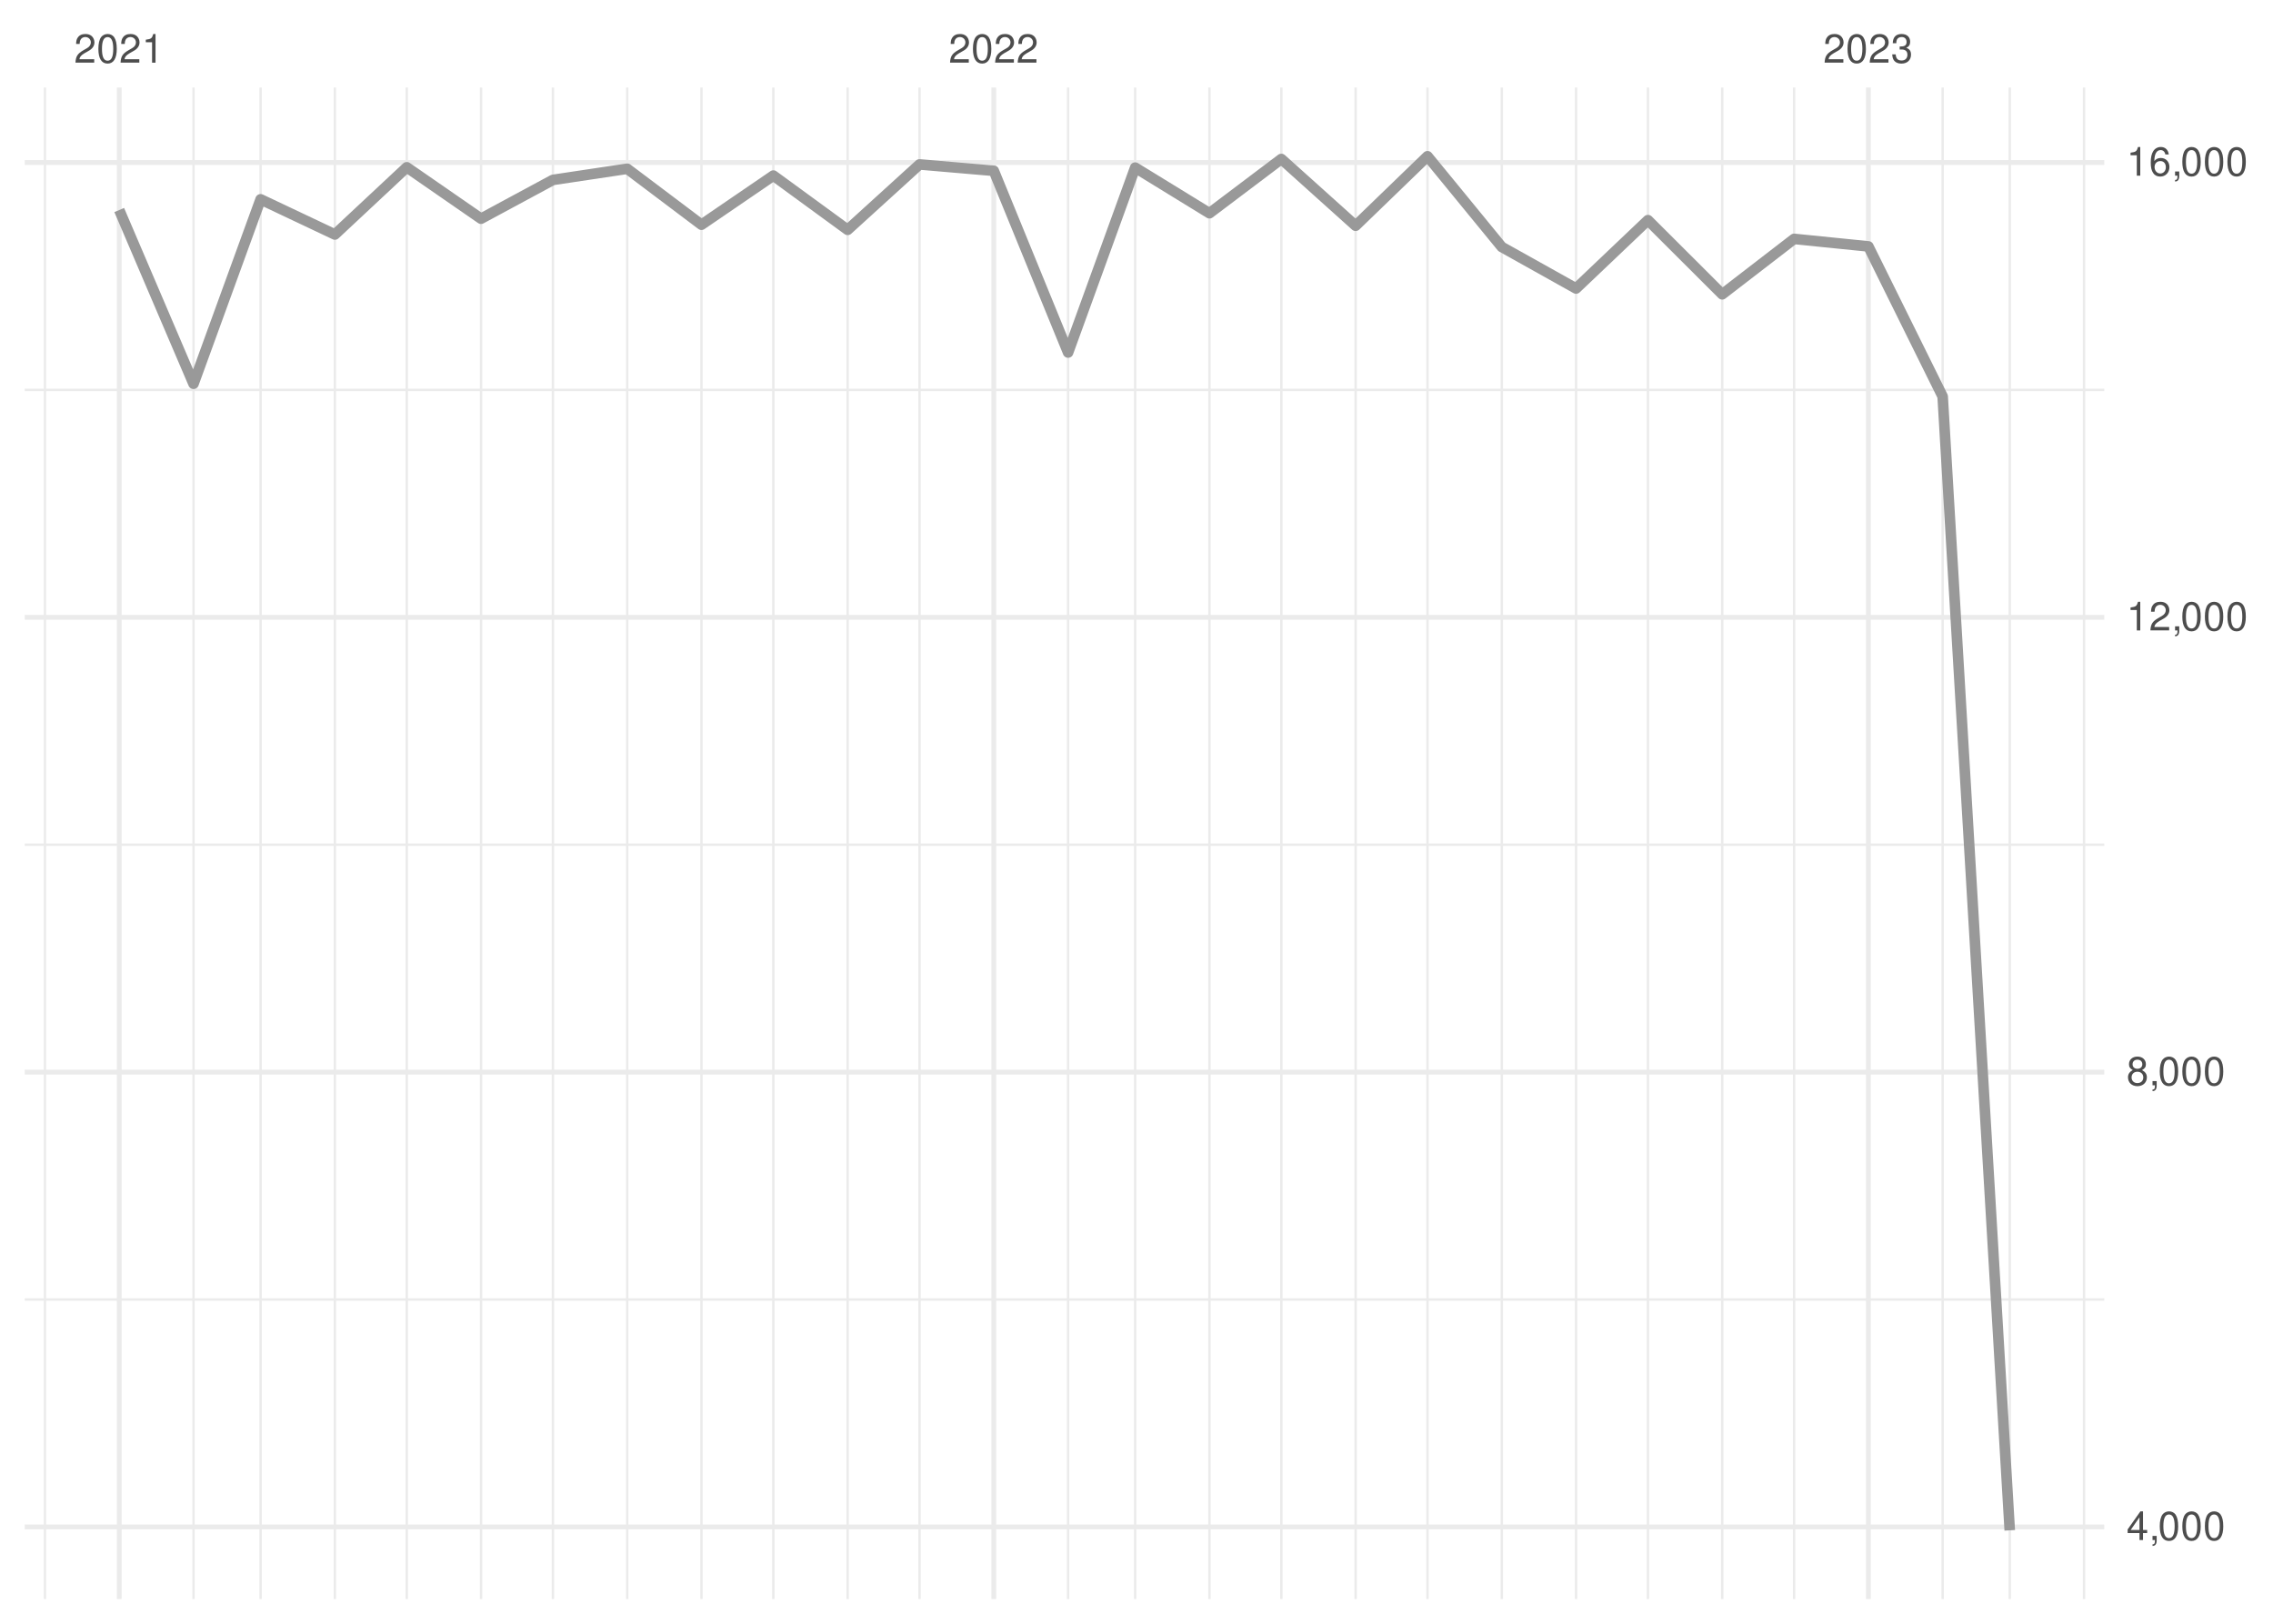
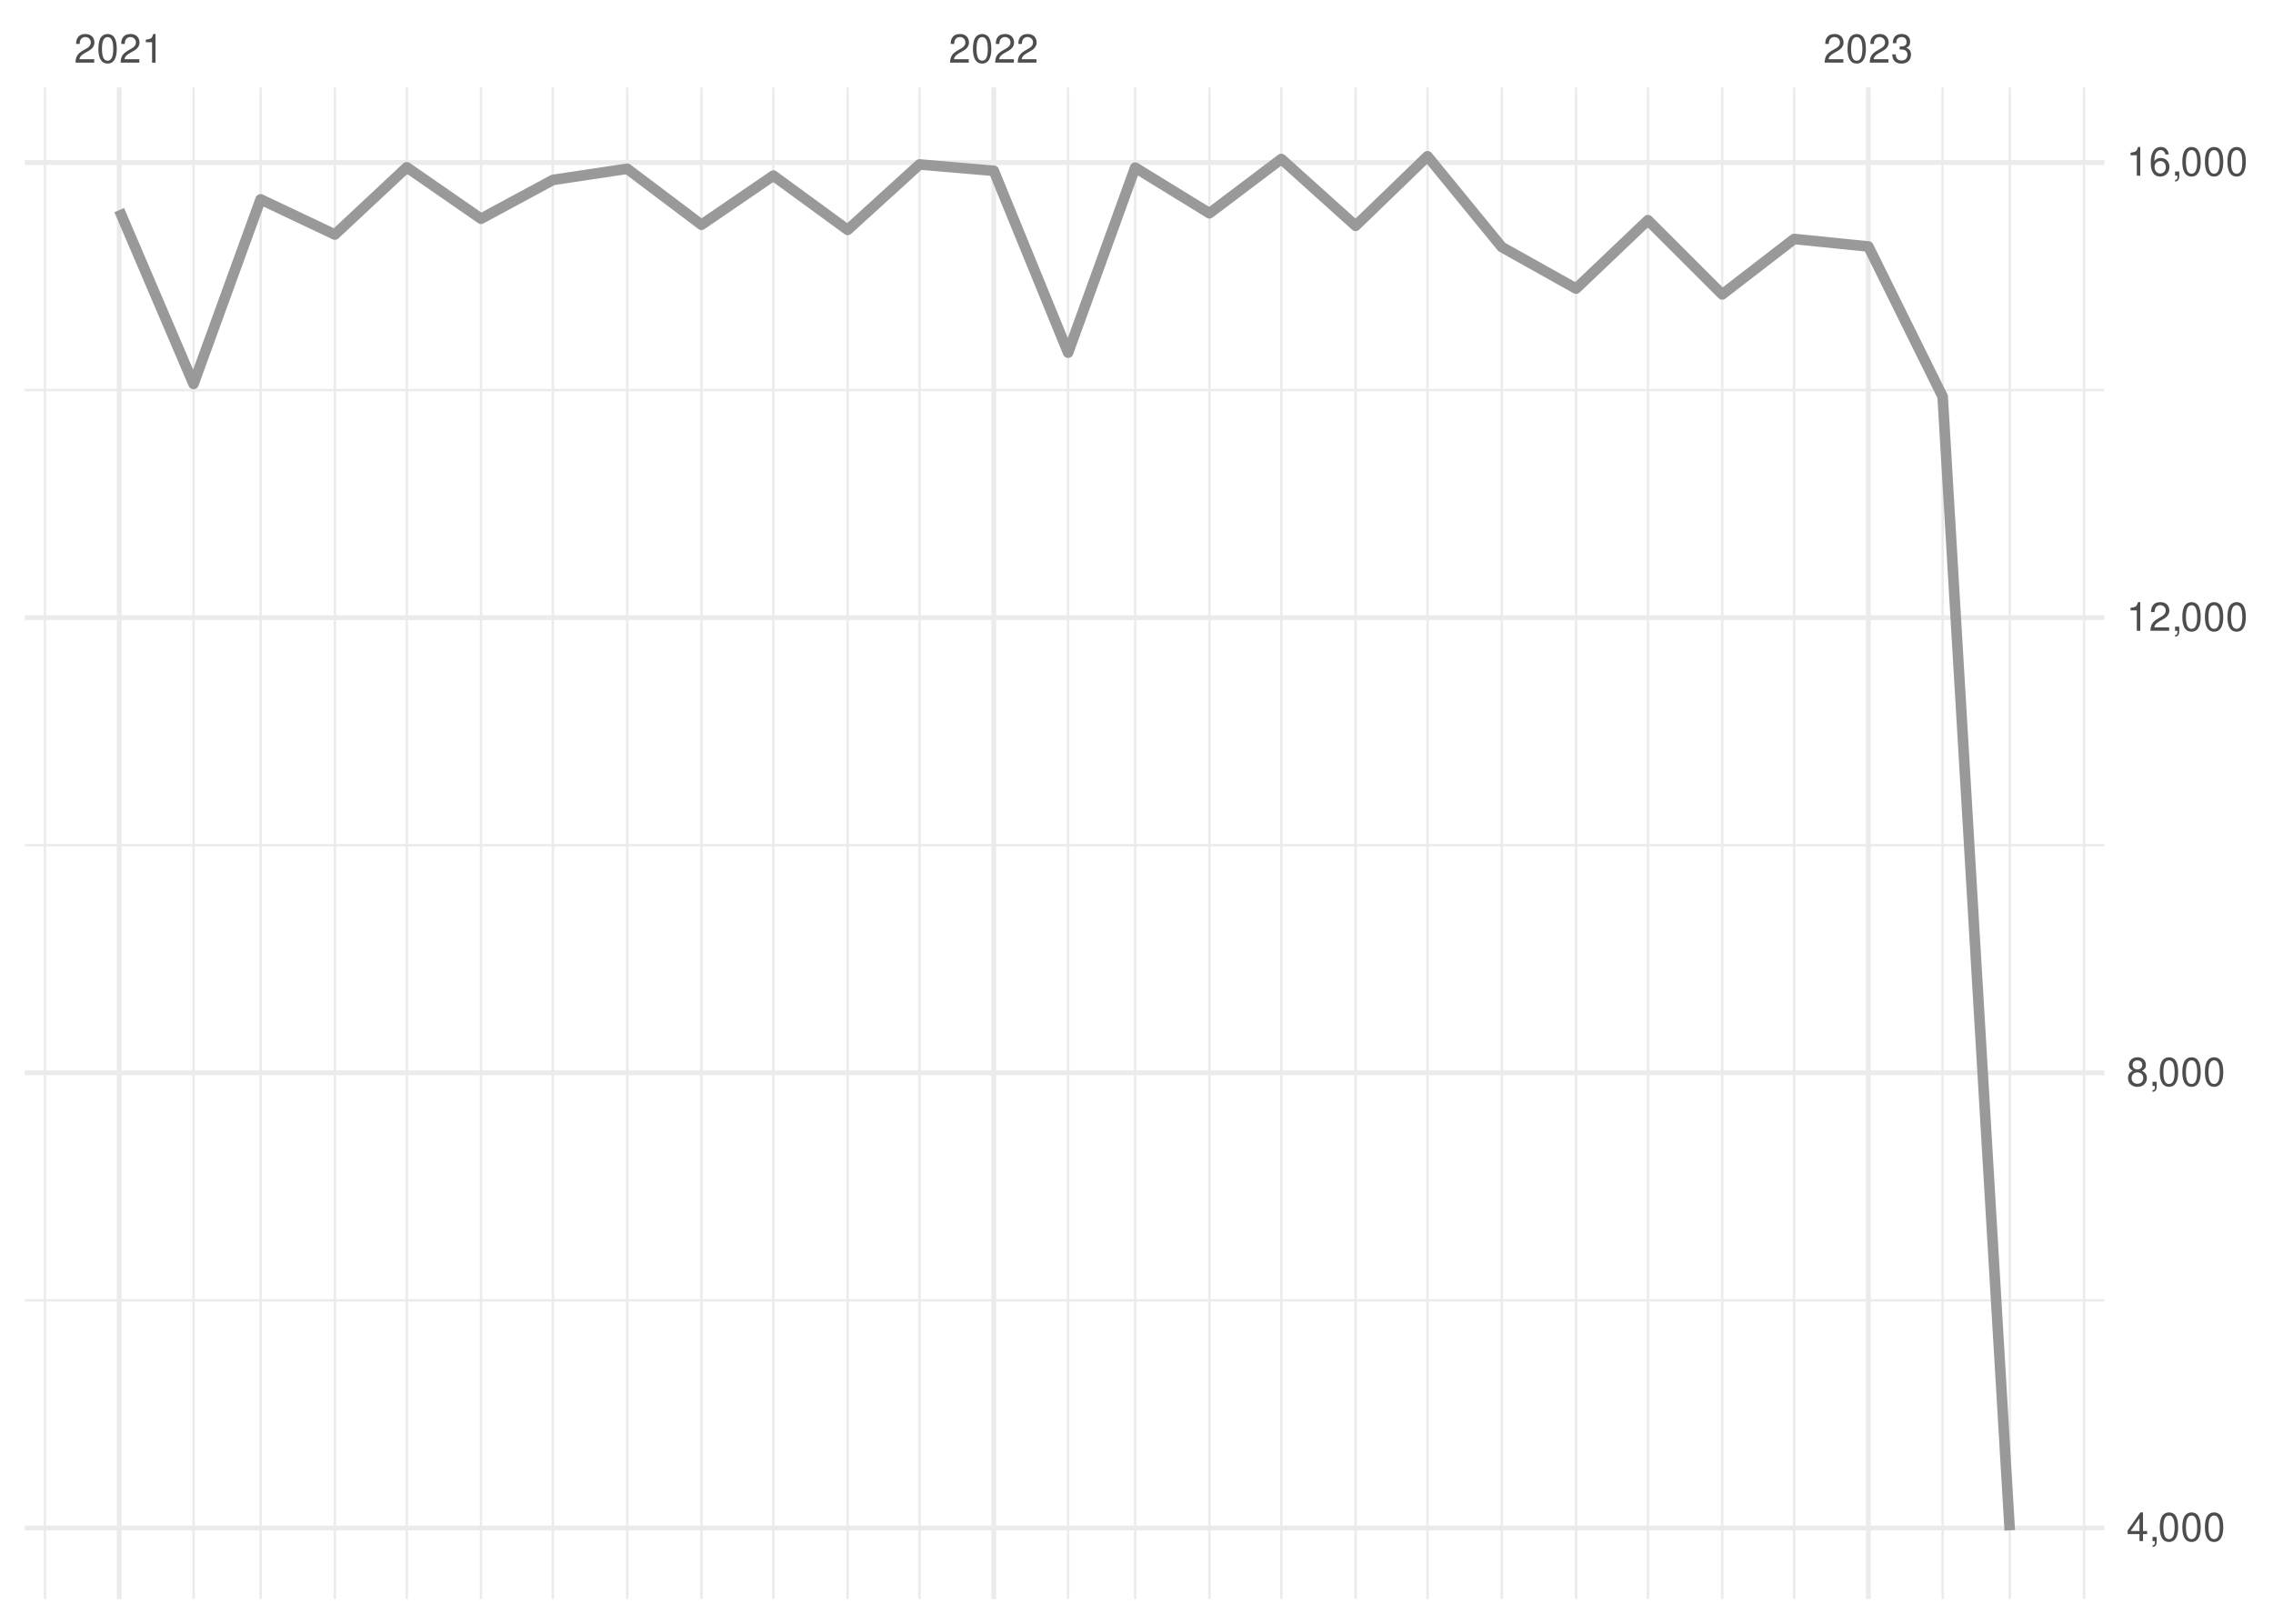
<svg xmlns="http://www.w3.org/2000/svg" xmlns:xlink="http://www.w3.org/1999/xlink" width="504pt" height="360pt" viewBox="0 0 504 360" version="1.1">
  <defs>
    <g>
      <symbol overflow="visible" id="glyph0-0">
        <path style="stroke:none;" d="" />
      </symbol>
      <symbol overflow="visible" id="glyph0-1">
        <path style="stroke:none;" d="M 4.453 -0.766 L 1.172 -0.766 C 1.25 -1.297 1.531 -1.625 2.297 -2.094 L 3.172 -2.594 C 4.047 -3.062 4.5 -3.719 4.5 -4.5 C 4.5 -5.031 4.281 -5.531 3.922 -5.875 C 3.547 -6.203 3.094 -6.359 2.5 -6.359 C 1.703 -6.359 1.125 -6.078 0.781 -5.531 C 0.547 -5.203 0.453 -4.797 0.438 -4.156 L 1.219 -4.156 C 1.234 -4.594 1.297 -4.844 1.406 -5.062 C 1.594 -5.438 2 -5.688 2.469 -5.688 C 3.172 -5.688 3.703 -5.172 3.703 -4.484 C 3.703 -3.969 3.406 -3.531 2.859 -3.219 L 2.047 -2.75 C 0.75 -2 0.375 -1.406 0.297 -0.016 L 4.453 -0.016 Z M 4.453 -0.766 " />
      </symbol>
      <symbol overflow="visible" id="glyph0-2">
        <path style="stroke:none;" d="M 2.422 -6.359 C 1.844 -6.359 1.312 -6.094 0.984 -5.672 C 0.578 -5.109 0.375 -4.25 0.375 -3.078 C 0.375 -0.938 1.078 0.203 2.422 0.203 C 3.734 0.203 4.453 -0.938 4.453 -3.031 C 4.453 -4.25 4.266 -5.078 3.859 -5.672 C 3.531 -6.109 3.016 -6.359 2.422 -6.359 Z M 2.422 -5.672 C 3.25 -5.672 3.672 -4.828 3.672 -3.094 C 3.672 -1.281 3.266 -0.438 2.406 -0.438 C 1.578 -0.438 1.172 -1.312 1.172 -3.062 C 1.172 -4.828 1.578 -5.672 2.422 -5.672 Z M 2.422 -5.672 " />
      </symbol>
      <symbol overflow="visible" id="glyph0-3">
        <path style="stroke:none;" d="M 2.281 -4.531 L 2.281 0 L 3.047 0 L 3.047 -6.359 L 2.547 -6.359 C 2.266 -5.391 2.094 -5.25 0.891 -5.094 L 0.891 -4.531 Z M 2.281 -4.531 " />
      </symbol>
      <symbol overflow="visible" id="glyph0-4">
        <path style="stroke:none;" d="M 1.938 -2.922 L 2.359 -2.922 C 3.203 -2.922 3.656 -2.531 3.656 -1.766 C 3.656 -0.969 3.172 -0.484 2.375 -0.484 C 1.516 -0.484 1.109 -0.922 1.062 -1.844 L 0.281 -1.844 C 0.312 -1.344 0.406 -1 0.547 -0.719 C 0.875 -0.109 1.484 0.203 2.344 0.203 C 3.625 0.203 4.453 -0.578 4.453 -1.781 C 4.453 -2.594 4.141 -3.031 3.391 -3.297 C 3.969 -3.531 4.266 -3.969 4.266 -4.609 C 4.266 -5.703 3.547 -6.359 2.359 -6.359 C 1.109 -6.359 0.438 -5.656 0.406 -4.312 L 1.188 -4.312 C 1.203 -4.703 1.234 -4.922 1.328 -5.109 C 1.5 -5.469 1.891 -5.688 2.375 -5.688 C 3.062 -5.688 3.469 -5.266 3.469 -4.578 C 3.469 -4.141 3.312 -3.859 2.969 -3.719 C 2.766 -3.625 2.484 -3.594 1.938 -3.578 Z M 1.938 -2.922 " />
      </symbol>
      <symbol overflow="visible" id="glyph0-5">
        <path style="stroke:none;" d="M 2.875 -1.547 L 2.875 0 L 3.656 0 L 3.656 -1.547 L 4.578 -1.547 L 4.578 -2.234 L 3.656 -2.234 L 3.656 -6.359 L 3.078 -6.359 L 0.25 -2.359 L 0.25 -1.547 Z M 2.875 -2.234 L 0.922 -2.234 L 2.875 -5.047 Z M 2.875 -2.234 " />
      </symbol>
      <symbol overflow="visible" id="glyph0-6">
        <path style="stroke:none;" d="M 0.766 -0.922 L 0.766 0 L 1.297 0 L 1.297 0.156 C 1.297 0.766 1.172 0.938 0.766 0.953 L 0.766 1.297 C 1.344 1.312 1.688 0.891 1.688 0.141 L 1.688 -0.922 Z M 0.766 -0.922 " />
      </symbol>
      <symbol overflow="visible" id="glyph0-7">
        <path style="stroke:none;" d="M 3.438 -3.359 C 4.094 -3.75 4.297 -4.062 4.297 -4.656 C 4.297 -5.672 3.531 -6.359 2.422 -6.359 C 1.312 -6.359 0.547 -5.672 0.547 -4.672 C 0.547 -4.062 0.75 -3.75 1.391 -3.359 C 0.672 -2.984 0.328 -2.469 0.328 -1.766 C 0.328 -0.609 1.172 0.203 2.422 0.203 C 3.656 0.203 4.516 -0.609 4.516 -1.766 C 4.516 -2.469 4.156 -2.984 3.438 -3.359 Z M 2.422 -5.672 C 3.078 -5.672 3.5 -5.281 3.5 -4.641 C 3.5 -4.047 3.062 -3.656 2.422 -3.656 C 1.766 -3.656 1.344 -4.047 1.344 -4.656 C 1.344 -5.281 1.766 -5.672 2.422 -5.672 Z M 2.422 -3 C 3.188 -3 3.719 -2.484 3.719 -1.75 C 3.719 -0.984 3.203 -0.484 2.406 -0.484 C 1.641 -0.484 1.125 -1 1.125 -1.734 C 1.125 -2.5 1.641 -3 2.422 -3 Z M 2.422 -3 " />
      </symbol>
      <symbol overflow="visible" id="glyph0-8">
        <path style="stroke:none;" d="M 4.375 -4.703 C 4.234 -5.75 3.562 -6.359 2.609 -6.359 C 1.922 -6.359 1.312 -6.031 0.938 -5.453 C 0.547 -4.828 0.375 -4.062 0.375 -2.906 C 0.375 -1.828 0.531 -1.156 0.906 -0.594 C 1.234 -0.078 1.781 0.203 2.469 0.203 C 3.656 0.203 4.516 -0.688 4.516 -1.922 C 4.516 -3.094 3.719 -3.922 2.609 -3.922 C 1.984 -3.922 1.5 -3.688 1.172 -3.234 C 1.172 -4.797 1.672 -5.672 2.562 -5.672 C 3.109 -5.672 3.484 -5.328 3.609 -4.703 Z M 2.5 -3.234 C 3.25 -3.234 3.719 -2.703 3.719 -1.859 C 3.719 -1.062 3.188 -0.484 2.484 -0.484 C 1.766 -0.484 1.219 -1.094 1.219 -1.906 C 1.219 -2.688 1.734 -3.234 2.5 -3.234 Z M 2.5 -3.234 " />
      </symbol>
    </g>
    <clipPath id="clip1">
-       <path d="M 5.48 287 L 466.59 287 L 466.59 289 L 5.48 289 Z M 5.48 287 " />
+       <path d="M 5.48 288 L 466.59 288 L 466.59 289 L 5.48 289 Z M 5.48 288 " />
    </clipPath>
    <clipPath id="clip2">
      <path d="M 5.48 187 L 466.59 187 L 466.59 188 L 5.48 188 Z M 5.48 187 " />
    </clipPath>
    <clipPath id="clip3">
      <path d="M 5.48 86 L 466.59 86 L 466.59 87 L 5.48 87 Z M 5.48 86 " />
    </clipPath>
    <clipPath id="clip4">
      <path d="M 9 19.41 L 11 19.41 L 11 354.52 L 9 354.52 Z M 9 19.41 " />
    </clipPath>
    <clipPath id="clip5">
      <path d="M 42 19.41 L 44 19.41 L 44 354.52 L 42 354.52 Z M 42 19.41 " />
    </clipPath>
    <clipPath id="clip6">
      <path d="M 57 19.41 L 59 19.41 L 59 354.52 L 57 354.52 Z M 57 19.41 " />
    </clipPath>
    <clipPath id="clip7">
      <path d="M 73 19.41 L 75 19.41 L 75 354.52 L 73 354.52 Z M 73 19.41 " />
    </clipPath>
    <clipPath id="clip8">
      <path d="M 89 19.41 L 91 19.41 L 91 354.52 L 89 354.52 Z M 89 19.41 " />
    </clipPath>
    <clipPath id="clip9">
      <path d="M 106 19.41 L 107 19.41 L 107 354.52 L 106 354.52 Z M 106 19.41 " />
    </clipPath>
    <clipPath id="clip10">
      <path d="M 122 19.41 L 123 19.41 L 123 354.52 L 122 354.52 Z M 122 19.41 " />
    </clipPath>
    <clipPath id="clip11">
      <path d="M 138 19.41 L 140 19.41 L 140 354.52 L 138 354.52 Z M 138 19.41 " />
    </clipPath>
    <clipPath id="clip12">
      <path d="M 155 19.41 L 156 19.41 L 156 354.52 L 155 354.52 Z M 155 19.41 " />
    </clipPath>
    <clipPath id="clip13">
      <path d="M 171 19.41 L 172 19.41 L 172 354.52 L 171 354.52 Z M 171 19.41 " />
    </clipPath>
    <clipPath id="clip14">
      <path d="M 187 19.41 L 189 19.41 L 189 354.52 L 187 354.52 Z M 187 19.41 " />
    </clipPath>
    <clipPath id="clip15">
      <path d="M 203 19.41 L 205 19.41 L 205 354.52 L 203 354.52 Z M 203 19.41 " />
    </clipPath>
    <clipPath id="clip16">
      <path d="M 236 19.41 L 238 19.41 L 238 354.52 L 236 354.52 Z M 236 19.41 " />
    </clipPath>
    <clipPath id="clip17">
      <path d="M 251 19.41 L 252 19.41 L 252 354.52 L 251 354.52 Z M 251 19.41 " />
    </clipPath>
    <clipPath id="clip18">
      <path d="M 267 19.41 L 269 19.41 L 269 354.52 L 267 354.52 Z M 267 19.41 " />
    </clipPath>
    <clipPath id="clip19">
      <path d="M 283 19.41 L 285 19.41 L 285 354.52 L 283 354.52 Z M 283 19.41 " />
    </clipPath>
    <clipPath id="clip20">
      <path d="M 300 19.41 L 301 19.41 L 301 354.52 L 300 354.52 Z M 300 19.41 " />
    </clipPath>
    <clipPath id="clip21">
      <path d="M 316 19.41 L 317 19.41 L 317 354.52 L 316 354.52 Z M 316 19.41 " />
    </clipPath>
    <clipPath id="clip22">
      <path d="M 332 19.41 L 334 19.41 L 334 354.52 L 332 354.52 Z M 332 19.41 " />
    </clipPath>
    <clipPath id="clip23">
      <path d="M 349 19.41 L 350 19.41 L 350 354.52 L 349 354.52 Z M 349 19.41 " />
    </clipPath>
    <clipPath id="clip24">
      <path d="M 365 19.41 L 366 19.41 L 366 354.52 L 365 354.52 Z M 365 19.41 " />
    </clipPath>
    <clipPath id="clip25">
      <path d="M 381 19.41 L 383 19.41 L 383 354.52 L 381 354.52 Z M 381 19.41 " />
    </clipPath>
    <clipPath id="clip26">
      <path d="M 397 19.41 L 399 19.41 L 399 354.52 L 397 354.52 Z M 397 19.41 " />
    </clipPath>
    <clipPath id="clip27">
      <path d="M 430 19.41 L 432 19.41 L 432 354.52 L 430 354.52 Z M 430 19.41 " />
    </clipPath>
    <clipPath id="clip28">
      <path d="M 445 19.41 L 446 19.41 L 446 354.52 L 445 354.52 Z M 445 19.41 " />
    </clipPath>
    <clipPath id="clip29">
      <path d="M 461 19.41 L 463 19.41 L 463 354.52 L 461 354.52 Z M 461 19.41 " />
    </clipPath>
    <clipPath id="clip30">
-       <path d="M 5.48 337 L 466.59 337 L 466.59 340 L 5.48 340 Z M 5.48 337 " />
+       <path d="M 5.48 338 L 466.59 338 L 466.59 340 L 5.48 340 Z M 5.48 338 " />
    </clipPath>
    <clipPath id="clip31">
      <path d="M 5.48 237 L 466.59 237 L 466.59 239 L 5.48 239 Z M 5.48 237 " />
    </clipPath>
    <clipPath id="clip32">
      <path d="M 5.48 136 L 466.59 136 L 466.59 138 L 5.48 138 Z M 5.48 136 " />
    </clipPath>
    <clipPath id="clip33">
      <path d="M 5.48 35 L 466.59 35 L 466.59 37 L 5.48 37 Z M 5.48 35 " />
    </clipPath>
    <clipPath id="clip34">
      <path d="M 25 19.41 L 27 19.41 L 27 354.52 L 25 354.52 Z M 25 19.41 " />
    </clipPath>
    <clipPath id="clip35">
      <path d="M 219 19.41 L 221 19.41 L 221 354.52 L 219 354.52 Z M 219 19.41 " />
    </clipPath>
    <clipPath id="clip36">
      <path d="M 413 19.41 L 415 19.41 L 415 354.52 L 413 354.52 Z M 413 19.41 " />
    </clipPath>
  </defs>
  <g id="surface26">
    <rect x="0" y="0" width="504" height="360" style="fill:rgb(100%,100%,100%);fill-opacity:1;stroke:none;" />
    <g clip-path="url(#clip1)" clip-rule="nonzero">
-       <path style="fill:none;stroke-width:0.533;stroke-linecap:butt;stroke-linejoin:round;stroke:rgb(92.157%,92.157%,92.157%);stroke-opacity:1;stroke-miterlimit:10;" d="M 5.48 288.113 L 466.59 288.113 " />
+       <path style="fill:none;stroke-width:0.533;stroke-linecap:butt;stroke-linejoin:round;stroke:rgb(92.157%,92.157%,92.157%);stroke-opacity:1;stroke-miterlimit:10;" d="M 5.48 288.305 L 466.59 288.305 " />
    </g>
    <g clip-path="url(#clip2)" clip-rule="nonzero">
-       <path style="fill:none;stroke-width:0.533;stroke-linecap:butt;stroke-linejoin:round;stroke:rgb(92.157%,92.157%,92.157%);stroke-opacity:1;stroke-miterlimit:10;" d="M 5.48 187.281 L 466.59 187.281 " />
+       <path style="fill:none;stroke-width:0.533;stroke-linecap:butt;stroke-linejoin:round;stroke:rgb(92.157%,92.157%,92.157%);stroke-opacity:1;stroke-miterlimit:10;" d="M 5.48 187.395 L 466.59 187.395 " />
    </g>
    <g clip-path="url(#clip3)" clip-rule="nonzero">
-       <path style="fill:none;stroke-width:0.533;stroke-linecap:butt;stroke-linejoin:round;stroke:rgb(92.157%,92.157%,92.157%);stroke-opacity:1;stroke-miterlimit:10;" d="M 5.48 86.445 L 466.59 86.445 " />
+       <path style="fill:none;stroke-width:0.533;stroke-linecap:butt;stroke-linejoin:round;stroke:rgb(92.157%,92.157%,92.157%);stroke-opacity:1;stroke-miterlimit:10;" d="M 5.48 86.484 L 466.59 86.484 " />
    </g>
    <g clip-path="url(#clip4)" clip-rule="nonzero">
      <path style="fill:none;stroke-width:0.533;stroke-linecap:butt;stroke-linejoin:round;stroke:rgb(92.157%,92.157%,92.157%);stroke-opacity:1;stroke-miterlimit:10;" d="M 9.969 354.52 L 9.969 19.41 " />
    </g>
    <g clip-path="url(#clip5)" clip-rule="nonzero">
      <path style="fill:none;stroke-width:0.533;stroke-linecap:butt;stroke-linejoin:round;stroke:rgb(92.157%,92.157%,92.157%);stroke-opacity:1;stroke-miterlimit:10;" d="M 42.91 354.52 L 42.91 19.41 " />
    </g>
    <g clip-path="url(#clip6)" clip-rule="nonzero">
      <path style="fill:none;stroke-width:0.533;stroke-linecap:butt;stroke-linejoin:round;stroke:rgb(92.157%,92.157%,92.157%);stroke-opacity:1;stroke-miterlimit:10;" d="M 57.785 354.52 L 57.785 19.41 " />
    </g>
    <g clip-path="url(#clip7)" clip-rule="nonzero">
      <path style="fill:none;stroke-width:0.533;stroke-linecap:butt;stroke-linejoin:round;stroke:rgb(92.157%,92.157%,92.157%);stroke-opacity:1;stroke-miterlimit:10;" d="M 74.254 354.52 L 74.254 19.41 " />
    </g>
    <g clip-path="url(#clip8)" clip-rule="nonzero">
      <path style="fill:none;stroke-width:0.533;stroke-linecap:butt;stroke-linejoin:round;stroke:rgb(92.157%,92.157%,92.157%);stroke-opacity:1;stroke-miterlimit:10;" d="M 90.195 354.52 L 90.195 19.41 " />
    </g>
    <g clip-path="url(#clip9)" clip-rule="nonzero">
      <path style="fill:none;stroke-width:0.533;stroke-linecap:butt;stroke-linejoin:round;stroke:rgb(92.157%,92.157%,92.157%);stroke-opacity:1;stroke-miterlimit:10;" d="M 106.664 354.52 L 106.664 19.41 " />
    </g>
    <g clip-path="url(#clip10)" clip-rule="nonzero">
      <path style="fill:none;stroke-width:0.533;stroke-linecap:butt;stroke-linejoin:round;stroke:rgb(92.157%,92.157%,92.157%);stroke-opacity:1;stroke-miterlimit:10;" d="M 122.602 354.52 L 122.602 19.41 " />
    </g>
    <g clip-path="url(#clip11)" clip-rule="nonzero">
      <path style="fill:none;stroke-width:0.533;stroke-linecap:butt;stroke-linejoin:round;stroke:rgb(92.157%,92.157%,92.157%);stroke-opacity:1;stroke-miterlimit:10;" d="M 139.074 354.52 L 139.074 19.41 " />
    </g>
    <g clip-path="url(#clip12)" clip-rule="nonzero">
      <path style="fill:none;stroke-width:0.533;stroke-linecap:butt;stroke-linejoin:round;stroke:rgb(92.157%,92.157%,92.157%);stroke-opacity:1;stroke-miterlimit:10;" d="M 155.543 354.52 L 155.543 19.41 " />
    </g>
    <g clip-path="url(#clip13)" clip-rule="nonzero">
      <path style="fill:none;stroke-width:0.533;stroke-linecap:butt;stroke-linejoin:round;stroke:rgb(92.157%,92.157%,92.157%);stroke-opacity:1;stroke-miterlimit:10;" d="M 171.48 354.52 L 171.48 19.41 " />
    </g>
    <g clip-path="url(#clip14)" clip-rule="nonzero">
      <path style="fill:none;stroke-width:0.533;stroke-linecap:butt;stroke-linejoin:round;stroke:rgb(92.157%,92.157%,92.157%);stroke-opacity:1;stroke-miterlimit:10;" d="M 187.953 354.52 L 187.953 19.41 " />
    </g>
    <g clip-path="url(#clip15)" clip-rule="nonzero">
      <path style="fill:none;stroke-width:0.533;stroke-linecap:butt;stroke-linejoin:round;stroke:rgb(92.157%,92.157%,92.157%);stroke-opacity:1;stroke-miterlimit:10;" d="M 203.891 354.52 L 203.891 19.41 " />
    </g>
    <g clip-path="url(#clip16)" clip-rule="nonzero">
      <path style="fill:none;stroke-width:0.533;stroke-linecap:butt;stroke-linejoin:round;stroke:rgb(92.157%,92.157%,92.157%);stroke-opacity:1;stroke-miterlimit:10;" d="M 236.832 354.52 L 236.832 19.41 " />
    </g>
    <g clip-path="url(#clip17)" clip-rule="nonzero">
      <path style="fill:none;stroke-width:0.533;stroke-linecap:butt;stroke-linejoin:round;stroke:rgb(92.157%,92.157%,92.157%);stroke-opacity:1;stroke-miterlimit:10;" d="M 251.707 354.52 L 251.707 19.41 " />
    </g>
    <g clip-path="url(#clip18)" clip-rule="nonzero">
      <path style="fill:none;stroke-width:0.533;stroke-linecap:butt;stroke-linejoin:round;stroke:rgb(92.157%,92.157%,92.157%);stroke-opacity:1;stroke-miterlimit:10;" d="M 268.176 354.52 L 268.176 19.41 " />
    </g>
    <g clip-path="url(#clip19)" clip-rule="nonzero">
      <path style="fill:none;stroke-width:0.533;stroke-linecap:butt;stroke-linejoin:round;stroke:rgb(92.157%,92.157%,92.157%);stroke-opacity:1;stroke-miterlimit:10;" d="M 284.117 354.52 L 284.117 19.41 " />
    </g>
    <g clip-path="url(#clip20)" clip-rule="nonzero">
      <path style="fill:none;stroke-width:0.533;stroke-linecap:butt;stroke-linejoin:round;stroke:rgb(92.157%,92.157%,92.157%);stroke-opacity:1;stroke-miterlimit:10;" d="M 300.586 354.52 L 300.586 19.41 " />
    </g>
    <g clip-path="url(#clip21)" clip-rule="nonzero">
      <path style="fill:none;stroke-width:0.533;stroke-linecap:butt;stroke-linejoin:round;stroke:rgb(92.157%,92.157%,92.157%);stroke-opacity:1;stroke-miterlimit:10;" d="M 316.523 354.52 L 316.523 19.41 " />
    </g>
    <g clip-path="url(#clip22)" clip-rule="nonzero">
      <path style="fill:none;stroke-width:0.533;stroke-linecap:butt;stroke-linejoin:round;stroke:rgb(92.157%,92.157%,92.157%);stroke-opacity:1;stroke-miterlimit:10;" d="M 332.996 354.52 L 332.996 19.41 " />
    </g>
    <g clip-path="url(#clip23)" clip-rule="nonzero">
      <path style="fill:none;stroke-width:0.533;stroke-linecap:butt;stroke-linejoin:round;stroke:rgb(92.157%,92.157%,92.157%);stroke-opacity:1;stroke-miterlimit:10;" d="M 349.465 354.52 L 349.465 19.41 " />
    </g>
    <g clip-path="url(#clip24)" clip-rule="nonzero">
      <path style="fill:none;stroke-width:0.533;stroke-linecap:butt;stroke-linejoin:round;stroke:rgb(92.157%,92.157%,92.157%);stroke-opacity:1;stroke-miterlimit:10;" d="M 365.402 354.52 L 365.402 19.41 " />
    </g>
    <g clip-path="url(#clip25)" clip-rule="nonzero">
      <path style="fill:none;stroke-width:0.533;stroke-linecap:butt;stroke-linejoin:round;stroke:rgb(92.157%,92.157%,92.157%);stroke-opacity:1;stroke-miterlimit:10;" d="M 381.875 354.52 L 381.875 19.41 " />
    </g>
    <g clip-path="url(#clip26)" clip-rule="nonzero">
      <path style="fill:none;stroke-width:0.533;stroke-linecap:butt;stroke-linejoin:round;stroke:rgb(92.157%,92.157%,92.157%);stroke-opacity:1;stroke-miterlimit:10;" d="M 397.812 354.52 L 397.812 19.41 " />
    </g>
    <g clip-path="url(#clip27)" clip-rule="nonzero">
      <path style="fill:none;stroke-width:0.533;stroke-linecap:butt;stroke-linejoin:round;stroke:rgb(92.157%,92.157%,92.157%);stroke-opacity:1;stroke-miterlimit:10;" d="M 430.754 354.52 L 430.754 19.41 " />
    </g>
    <g clip-path="url(#clip28)" clip-rule="nonzero">
      <path style="fill:none;stroke-width:0.533;stroke-linecap:butt;stroke-linejoin:round;stroke:rgb(92.157%,92.157%,92.157%);stroke-opacity:1;stroke-miterlimit:10;" d="M 445.629 354.52 L 445.629 19.41 " />
    </g>
    <g clip-path="url(#clip29)" clip-rule="nonzero">
      <path style="fill:none;stroke-width:0.533;stroke-linecap:butt;stroke-linejoin:round;stroke:rgb(92.157%,92.157%,92.157%);stroke-opacity:1;stroke-miterlimit:10;" d="M 462.102 354.52 L 462.102 19.41 " />
    </g>
    <g clip-path="url(#clip30)" clip-rule="nonzero">
-       <path style="fill:none;stroke-width:1.067;stroke-linecap:butt;stroke-linejoin:round;stroke:rgb(92.157%,92.157%,92.157%);stroke-opacity:1;stroke-miterlimit:10;" d="M 5.48 338.531 L 466.59 338.531 " />
+       <path style="fill:none;stroke-width:1.067;stroke-linecap:butt;stroke-linejoin:round;stroke:rgb(92.157%,92.157%,92.157%);stroke-opacity:1;stroke-miterlimit:10;" d="M 5.48 338.758 L 466.59 338.758 " />
    </g>
    <g clip-path="url(#clip31)" clip-rule="nonzero">
-       <path style="fill:none;stroke-width:1.067;stroke-linecap:butt;stroke-linejoin:round;stroke:rgb(92.157%,92.157%,92.157%);stroke-opacity:1;stroke-miterlimit:10;" d="M 5.48 237.699 L 466.59 237.699 " />
+       <path style="fill:none;stroke-width:1.067;stroke-linecap:butt;stroke-linejoin:round;stroke:rgb(92.157%,92.157%,92.157%);stroke-opacity:1;stroke-miterlimit:10;" d="M 5.48 237.848 L 466.59 237.848 " />
    </g>
    <g clip-path="url(#clip32)" clip-rule="nonzero">
-       <path style="fill:none;stroke-width:1.067;stroke-linecap:butt;stroke-linejoin:round;stroke:rgb(92.157%,92.157%,92.157%);stroke-opacity:1;stroke-miterlimit:10;" d="M 5.48 136.863 L 466.59 136.863 " />
+       <path style="fill:none;stroke-width:1.067;stroke-linecap:butt;stroke-linejoin:round;stroke:rgb(92.157%,92.157%,92.157%);stroke-opacity:1;stroke-miterlimit:10;" d="M 5.48 136.941 L 466.59 136.941 " />
    </g>
    <g clip-path="url(#clip33)" clip-rule="nonzero">
      <path style="fill:none;stroke-width:1.067;stroke-linecap:butt;stroke-linejoin:round;stroke:rgb(92.157%,92.157%,92.157%);stroke-opacity:1;stroke-miterlimit:10;" d="M 5.48 36.031 L 466.59 36.031 " />
    </g>
    <g clip-path="url(#clip34)" clip-rule="nonzero">
      <path style="fill:none;stroke-width:1.067;stroke-linecap:butt;stroke-linejoin:round;stroke:rgb(92.157%,92.157%,92.157%);stroke-opacity:1;stroke-miterlimit:10;" d="M 26.438 354.52 L 26.438 19.41 " />
    </g>
    <g clip-path="url(#clip35)" clip-rule="nonzero">
      <path style="fill:none;stroke-width:1.067;stroke-linecap:butt;stroke-linejoin:round;stroke:rgb(92.157%,92.157%,92.157%);stroke-opacity:1;stroke-miterlimit:10;" d="M 220.359 354.52 L 220.359 19.41 " />
    </g>
    <g clip-path="url(#clip36)" clip-rule="nonzero">
      <path style="fill:none;stroke-width:1.067;stroke-linecap:butt;stroke-linejoin:round;stroke:rgb(92.157%,92.157%,92.157%);stroke-opacity:1;stroke-miterlimit:10;" d="M 414.281 354.52 L 414.281 19.41 " />
    </g>
-     <path style="fill:none;stroke-width:2.347;stroke-linecap:butt;stroke-linejoin:round;stroke:rgb(60%,60%,60%);stroke-opacity:1;stroke-miterlimit:10;" d="M 26.438 46.566 L 42.91 85.086 L 57.785 44.195 L 74.254 51.988 L 90.195 37.09 L 106.664 48.484 L 122.602 39.887 L 139.074 37.418 L 155.543 49.82 L 171.48 38.93 L 187.953 50.953 L 203.891 36.457 L 220.359 37.871 L 236.832 78.152 L 251.707 37.164 L 268.176 47.273 L 284.117 35.25 L 300.586 50.047 L 316.523 34.645 L 332.996 54.758 L 349.465 63.961 L 365.402 48.809 L 381.875 65.246 L 397.812 52.969 L 414.281 54.633 L 430.754 87.91 L 445.629 339.289 " />
+     <path style="fill:none;stroke-width:2.347;stroke-linecap:butt;stroke-linejoin:round;stroke:rgb(60%,60%,60%);stroke-opacity:1;stroke-miterlimit:10;" d="M 26.438 46.574 L 42.91 85.125 L 57.785 44.203 L 74.254 52 L 90.195 37.09 L 106.664 48.492 L 122.602 39.891 L 139.074 37.418 L 155.543 49.828 L 171.48 38.934 L 187.953 50.965 L 203.891 36.461 L 220.359 37.871 L 236.832 78.188 L 251.707 37.164 L 268.176 47.281 L 284.117 35.25 L 300.586 50.059 L 316.523 34.645 L 332.996 54.773 L 349.465 63.984 L 365.402 48.82 L 381.875 65.27 L 397.812 52.984 L 414.281 54.648 L 430.754 87.949 L 445.629 339.289 " />
    <g style="fill:rgb(30.196%,30.196%,30.196%);fill-opacity:1;">
      <use xlink:href="#glyph0-1" x="16.438" y="13.896" />
      <use xlink:href="#glyph0-2" x="21.438" y="13.896" />
      <use xlink:href="#glyph0-1" x="26.438" y="13.896" />
      <use xlink:href="#glyph0-3" x="31.438" y="13.896" />
    </g>
    <g style="fill:rgb(30.196%,30.196%,30.196%);fill-opacity:1;">
      <use xlink:href="#glyph0-1" x="210.359" y="13.896" />
      <use xlink:href="#glyph0-2" x="215.359" y="13.896" />
      <use xlink:href="#glyph0-1" x="220.359" y="13.896" />
      <use xlink:href="#glyph0-1" x="225.359" y="13.896" />
    </g>
    <g style="fill:rgb(30.196%,30.196%,30.196%);fill-opacity:1;">
      <use xlink:href="#glyph0-1" x="404.281" y="13.896" />
      <use xlink:href="#glyph0-2" x="409.281" y="13.896" />
      <use xlink:href="#glyph0-1" x="414.281" y="13.896" />
      <use xlink:href="#glyph0-4" x="419.281" y="13.896" />
    </g>
    <g style="fill:rgb(30.196%,30.196%,30.196%);fill-opacity:1;">
-       <use xlink:href="#glyph0-5" x="471.52" y="341.446" />
-       <use xlink:href="#glyph0-6" x="476.52" y="341.446" />
-       <use xlink:href="#glyph0-2" x="478.52" y="341.446" />
-       <use xlink:href="#glyph0-2" x="483.52" y="341.446" />
-       <use xlink:href="#glyph0-2" x="488.52" y="341.446" />
-     </g>
-     <g style="fill:rgb(30.196%,30.196%,30.196%);fill-opacity:1;">
-       <use xlink:href="#glyph0-7" x="471.52" y="240.614" />
-       <use xlink:href="#glyph0-6" x="476.52" y="240.614" />
-       <use xlink:href="#glyph0-2" x="478.52" y="240.614" />
-       <use xlink:href="#glyph0-2" x="483.52" y="240.614" />
-       <use xlink:href="#glyph0-2" x="488.52" y="240.614" />
-     </g>
-     <g style="fill:rgb(30.196%,30.196%,30.196%);fill-opacity:1;">
-       <use xlink:href="#glyph0-3" x="471.52" y="139.778" />
-       <use xlink:href="#glyph0-1" x="476.52" y="139.778" />
-       <use xlink:href="#glyph0-6" x="481.52" y="139.778" />
-       <use xlink:href="#glyph0-2" x="483.52" y="139.778" />
-       <use xlink:href="#glyph0-2" x="488.52" y="139.778" />
-       <use xlink:href="#glyph0-2" x="493.52" y="139.778" />
+       <use xlink:href="#glyph0-5" x="471.52" y="341.673" />
+       <use xlink:href="#glyph0-6" x="476.52" y="341.673" />
+       <use xlink:href="#glyph0-2" x="478.52" y="341.673" />
+       <use xlink:href="#glyph0-2" x="483.52" y="341.673" />
+       <use xlink:href="#glyph0-2" x="488.52" y="341.673" />
+     </g>
+     <g style="fill:rgb(30.196%,30.196%,30.196%);fill-opacity:1;">
+       <use xlink:href="#glyph0-7" x="471.52" y="240.763" />
+       <use xlink:href="#glyph0-6" x="476.52" y="240.763" />
+       <use xlink:href="#glyph0-2" x="478.52" y="240.763" />
+       <use xlink:href="#glyph0-2" x="483.52" y="240.763" />
+       <use xlink:href="#glyph0-2" x="488.52" y="240.763" />
+     </g>
+     <g style="fill:rgb(30.196%,30.196%,30.196%);fill-opacity:1;">
+       <use xlink:href="#glyph0-3" x="471.52" y="139.856" />
+       <use xlink:href="#glyph0-1" x="476.52" y="139.856" />
+       <use xlink:href="#glyph0-6" x="481.52" y="139.856" />
+       <use xlink:href="#glyph0-2" x="483.52" y="139.856" />
+       <use xlink:href="#glyph0-2" x="488.52" y="139.856" />
+       <use xlink:href="#glyph0-2" x="493.52" y="139.856" />
    </g>
    <g style="fill:rgb(30.196%,30.196%,30.196%);fill-opacity:1;">
      <use xlink:href="#glyph0-3" x="471.52" y="38.946" />
      <use xlink:href="#glyph0-8" x="476.52" y="38.946" />
      <use xlink:href="#glyph0-6" x="481.52" y="38.946" />
      <use xlink:href="#glyph0-2" x="483.52" y="38.946" />
      <use xlink:href="#glyph0-2" x="488.52" y="38.946" />
      <use xlink:href="#glyph0-2" x="493.52" y="38.946" />
    </g>
  </g>
</svg>
